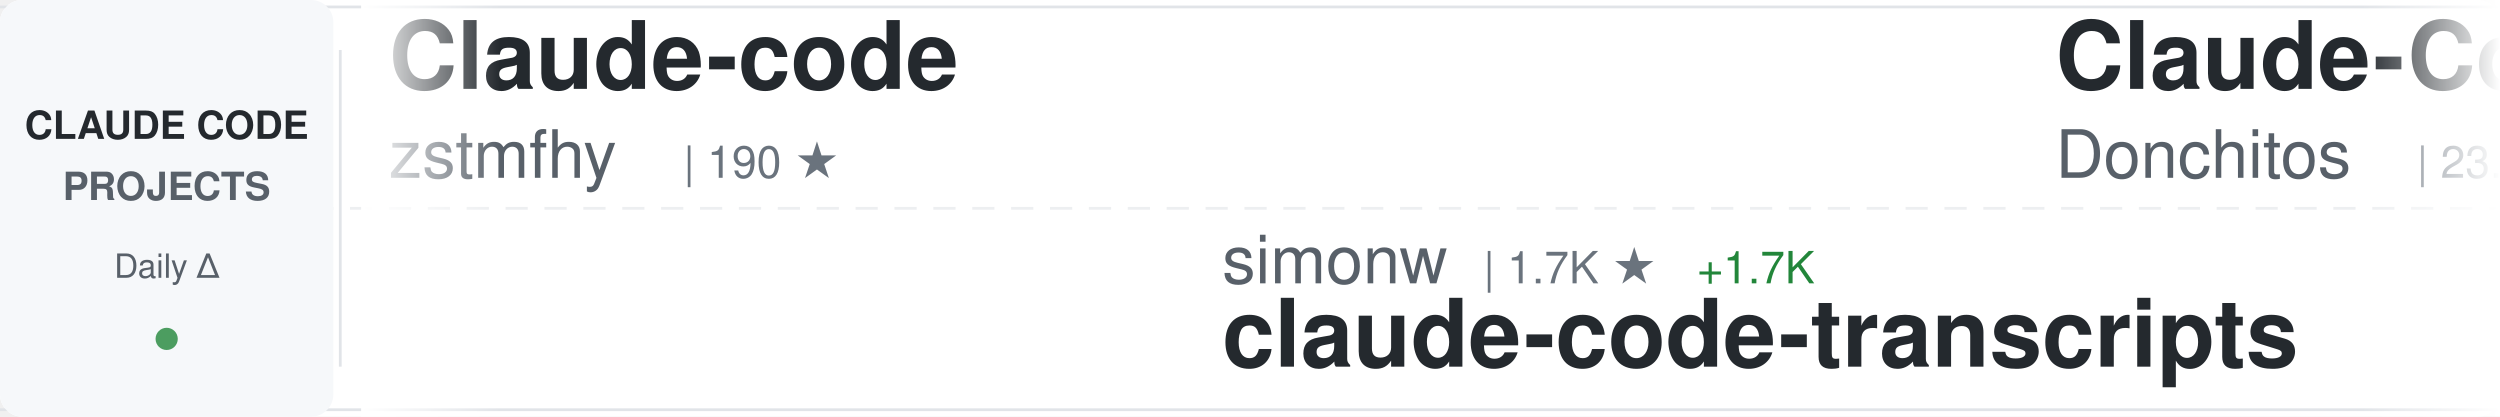
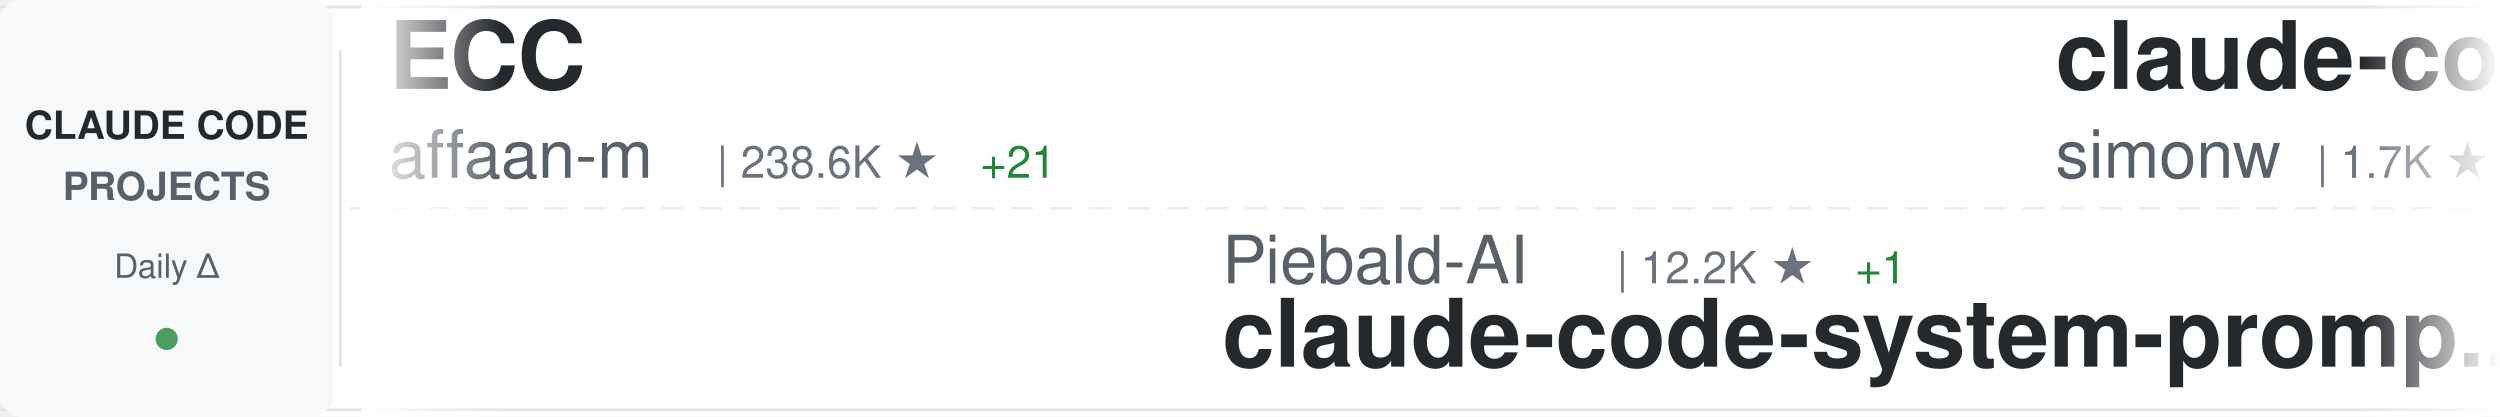
<svg xmlns="http://www.w3.org/2000/svg" width="900" height="150">
  <defs>
    <linearGradient id="awesomeLeftFade" x1="0%" y1="0%" x2="100%" y2="0%">
      <stop offset="0%" style="stop-color:#ffffff;stop-opacity:1" />
      <stop offset="100%" style="stop-color:#ffffff;stop-opacity:0" />
    </linearGradient>
    <linearGradient id="awesomeRightFade" x1="0%" y1="0%" x2="100%" y2="0%">
      <stop offset="0%" style="stop-color:#ffffff;stop-opacity:0" />
      <stop offset="100%" style="stop-color:#ffffff;stop-opacity:1" />
    </linearGradient>
  </defs>
  <rect width="900" height="150" fill="#ffffff" rx="8" />
  <rect x="0" y="2" width="900" height="1" fill="#e1e4e8" />
  <rect x="0" y="147" width="900" height="1" fill="#e1e4e8" />
  <line x1="0" y1="75" x2="900" y2="75" stroke="#e1e4e8" stroke-width="1" stroke-dasharray="8 6" opacity="0.6" />
  <rect x="0" y="0" width="120" height="150" fill="#f6f8fa" rx="8" />
  <text x="60" y="50" font-family="-apple-system, BlinkMacSystemFont, 'Segoe UI', Helvetica, Arial, sans-serif" font-size="14" font-weight="600" fill="#24292e" text-anchor="middle">CLAUDE CODE</text>
  <text x="60" y="72" font-family="-apple-system, BlinkMacSystemFont, 'Segoe UI', Helvetica, Arial, sans-serif" font-size="14" font-weight="600" fill="#586069" text-anchor="middle">PROJECTS</text>
  <text x="60" y="100" font-family="-apple-system, BlinkMacSystemFont, 'Segoe UI', Helvetica, Arial, sans-serif" font-size="12" font-weight="500" fill="#586069" text-anchor="middle">Daily Δ</text>
  <circle cx="60" cy="122" r="4" fill="#22863a" opacity="0.8" />
  <rect x="122" y="18" width="1" height="114" fill="#e1e4e8" />
  <clipPath id="awesomeTickerClip">
    <rect x="130" y="0" width="770" height="150" />
  </clipPath>
  <g clip-path="url(#awesomeTickerClip)">
    <g id="awesomeTickerItems">
      <animateTransform attributeName="transform" attributeType="XML" type="translate" from="0 0" to="-3000 0" dur="54s" repeatCount="indefinite" />
      <g transform="translate(0, 0)">
-         <text x="140" y="32" font-family="-apple-system, BlinkMacSystemFont, 'Segoe UI', Helvetica, Arial, sans-serif" font-size="34" font-weight="600" fill="#24292e">Claude-code</text>
-         <text x="140" y="64" font-family="-apple-system, BlinkMacSystemFont, 'Segoe UI', Helvetica, Arial, sans-serif" font-size="24" font-weight="400" fill="#586069">zstmfhy</text>
-         <text x="246" y="64" font-family="-apple-system, BlinkMacSystemFont, 'Segoe UI', Helvetica, Arial, sans-serif" font-size="16" font-weight="500" fill="#6a737d">| 190 ★</text>
+         <text x="140" y="32" font-family="-apple-system, BlinkMacSystemFont, 'Segoe UI', Helvetica, Arial, sans-serif" font-size="34" font-weight="600" fill="#24292e">ECC</text>
+         <text x="140" y="64" font-family="-apple-system, BlinkMacSystemFont, 'Segoe UI', Helvetica, Arial, sans-serif" font-size="24" font-weight="400" fill="#586069">affaan-m</text>
+         <text x="258" y="64" font-family="-apple-system, BlinkMacSystemFont, 'Segoe UI', Helvetica, Arial, sans-serif" font-size="16" font-weight="500" fill="#6a737d">| 238.6K ★</text>
+         <text x="353" y="64" font-family="-apple-system, BlinkMacSystemFont, 'Segoe UI', Helvetica, Arial, sans-serif" font-size="16" font-weight="500" fill="#22863a"> +21</text>
      </g>
      <g transform="translate(300, 0)">
-         <text x="140" y="102" font-family="-apple-system, BlinkMacSystemFont, 'Segoe UI', Helvetica, Arial, sans-serif" font-size="24" font-weight="400" fill="#586069">simonw</text>
-         <text x="234" y="102" font-family="-apple-system, BlinkMacSystemFont, 'Segoe UI', Helvetica, Arial, sans-serif" font-size="16" font-weight="500" fill="#6a737d">| 1.7K ★</text>
-         <text x="311" y="102" font-family="-apple-system, BlinkMacSystemFont, 'Segoe UI', Helvetica, Arial, sans-serif" font-size="16" font-weight="500" fill="#22863a"> +1.7K</text>
-         <text x="140" y="132" font-family="-apple-system, BlinkMacSystemFont, 'Segoe UI', Helvetica, Arial, sans-serif" font-size="34" font-weight="600" fill="#24292e">claude-code-transcripts</text>
+         <text x="140" y="102" font-family="-apple-system, BlinkMacSystemFont, 'Segoe UI', Helvetica, Arial, sans-serif" font-size="24" font-weight="400" fill="#586069">Piebald-AI</text>
+         <text x="282" y="102" font-family="-apple-system, BlinkMacSystemFont, 'Segoe UI', Helvetica, Arial, sans-serif" font-size="16" font-weight="500" fill="#6a737d">| 12.2K ★</text>
+         <text x="368" y="102" font-family="-apple-system, BlinkMacSystemFont, 'Segoe UI', Helvetica, Arial, sans-serif" font-size="16" font-weight="500" fill="#22863a"> +1</text>
+         <text x="140" y="132" font-family="-apple-system, BlinkMacSystemFont, 'Segoe UI', Helvetica, Arial, sans-serif" font-size="34" font-weight="600" fill="#24292e">claude-code-system-promp...</text>
      </g>
      <g transform="translate(600, 0)">
-         <text x="140" y="32" font-family="-apple-system, BlinkMacSystemFont, 'Segoe UI', Helvetica, Arial, sans-serif" font-size="34" font-weight="600" fill="#24292e">Claude-Code-Game-Studios</text>
-         <text x="140" y="64" font-family="-apple-system, BlinkMacSystemFont, 'Segoe UI', Helvetica, Arial, sans-serif" font-size="24" font-weight="400" fill="#586069">Donchitos</text>
-         <text x="270" y="64" font-family="-apple-system, BlinkMacSystemFont, 'Segoe UI', Helvetica, Arial, sans-serif" font-size="16" font-weight="500" fill="#6a737d">| 23.7K ★</text>
-         <text x="356" y="64" font-family="-apple-system, BlinkMacSystemFont, 'Segoe UI', Helvetica, Arial, sans-serif" font-size="16" font-weight="500" fill="#22863a"> +5</text>
+         <text x="140" y="32" font-family="-apple-system, BlinkMacSystemFont, 'Segoe UI', Helvetica, Arial, sans-serif" font-size="34" font-weight="600" fill="#24292e">claude-code-transcripts</text>
+         <text x="140" y="64" font-family="-apple-system, BlinkMacSystemFont, 'Segoe UI', Helvetica, Arial, sans-serif" font-size="24" font-weight="400" fill="#586069">simonw</text>
+         <text x="234" y="64" font-family="-apple-system, BlinkMacSystemFont, 'Segoe UI', Helvetica, Arial, sans-serif" font-size="16" font-weight="500" fill="#6a737d">| 1.7K ★</text>
      </g>
      <g transform="translate(900, 0)">
-         <text x="140" y="102" font-family="-apple-system, BlinkMacSystemFont, 'Segoe UI', Helvetica, Arial, sans-serif" font-size="24" font-weight="400" fill="#586069">Windy3f3f3f3f</text>
-         <text x="318" y="102" font-family="-apple-system, BlinkMacSystemFont, 'Segoe UI', Helvetica, Arial, sans-serif" font-size="16" font-weight="500" fill="#6a737d">| 2.5K ★</text>
-         <text x="140" y="132" font-family="-apple-system, BlinkMacSystemFont, 'Segoe UI', Helvetica, Arial, sans-serif" font-size="34" font-weight="600" fill="#24292e">claude-code-from-scratch</text>
+         <text x="140" y="102" font-family="-apple-system, BlinkMacSystemFont, 'Segoe UI', Helvetica, Arial, sans-serif" font-size="24" font-weight="400" fill="#586069">lorryjovens-hub</text>
+         <text x="342" y="102" font-family="-apple-system, BlinkMacSystemFont, 'Segoe UI', Helvetica, Arial, sans-serif" font-size="16" font-weight="500" fill="#6a737d">| 1.7K ★</text>
+         <text x="140" y="132" font-family="-apple-system, BlinkMacSystemFont, 'Segoe UI', Helvetica, Arial, sans-serif" font-size="34" font-weight="600" fill="#24292e">claude-code-rust</text>
      </g>
      <g transform="translate(1200, 0)">
-         <text x="140" y="32" font-family="-apple-system, BlinkMacSystemFont, 'Segoe UI', Helvetica, Arial, sans-serif" font-size="34" font-weight="600" fill="#24292e">collection-claude-code-s...</text>
-         <text x="140" y="64" font-family="-apple-system, BlinkMacSystemFont, 'Segoe UI', Helvetica, Arial, sans-serif" font-size="24" font-weight="400" fill="#586069">chauncygu</text>
-         <text x="270" y="64" font-family="-apple-system, BlinkMacSystemFont, 'Segoe UI', Helvetica, Arial, sans-serif" font-size="16" font-weight="500" fill="#6a737d">| 2.8K ★</text>
-       </g>
-       <g transform="translate(1500, 0)">
-         <text x="140" y="102" font-family="-apple-system, BlinkMacSystemFont, 'Segoe UI', Helvetica, Arial, sans-serif" font-size="24" font-weight="400" fill="#586069">LING71671</text>
-         <text x="270" y="102" font-family="-apple-system, BlinkMacSystemFont, 'Segoe UI', Helvetica, Arial, sans-serif" font-size="16" font-weight="500" fill="#6a737d">| 933 ★</text>
-         <text x="140" y="132" font-family="-apple-system, BlinkMacSystemFont, 'Segoe UI', Helvetica, Arial, sans-serif" font-size="34" font-weight="600" fill="#24292e">Open-ClaudeCode</text>
-       </g>
-       <g transform="translate(1800, 0)">
-         <text x="140" y="32" font-family="-apple-system, BlinkMacSystemFont, 'Segoe UI', Helvetica, Arial, sans-serif" font-size="34" font-weight="600" fill="#24292e">claude-code-guide</text>
-         <text x="140" y="64" font-family="-apple-system, BlinkMacSystemFont, 'Segoe UI', Helvetica, Arial, sans-serif" font-size="24" font-weight="400" fill="#586069">zebbern</text>
-         <text x="246" y="64" font-family="-apple-system, BlinkMacSystemFont, 'Segoe UI', Helvetica, Arial, sans-serif" font-size="16" font-weight="500" fill="#6a737d">| 4.5K ★</text>
-         <text x="323" y="64" font-family="-apple-system, BlinkMacSystemFont, 'Segoe UI', Helvetica, Arial, sans-serif" font-size="16" font-weight="500" fill="#22863a"> +2</text>
-       </g>
-       <g transform="translate(2100, 0)">
-         <text x="140" y="102" font-family="-apple-system, BlinkMacSystemFont, 'Segoe UI', Helvetica, Arial, sans-serif" font-size="24" font-weight="400" fill="#586069">1rgs</text>
-         <text x="210" y="102" font-family="-apple-system, BlinkMacSystemFont, 'Segoe UI', Helvetica, Arial, sans-serif" font-size="16" font-weight="500" fill="#6a737d">| 3.7K ★</text>
-         <text x="140" y="132" font-family="-apple-system, BlinkMacSystemFont, 'Segoe UI', Helvetica, Arial, sans-serif" font-size="34" font-weight="600" fill="#24292e">claude-code-proxy</text>
-       </g>
-       <g transform="translate(2400, 0)">
        <text x="140" y="32" font-family="-apple-system, BlinkMacSystemFont, 'Segoe UI', Helvetica, Arial, sans-serif" font-size="34" font-weight="600" fill="#24292e">claude-code-settings</text>
        <text x="140" y="64" font-family="-apple-system, BlinkMacSystemFont, 'Segoe UI', Helvetica, Arial, sans-serif" font-size="24" font-weight="400" fill="#586069">feiskyer</text>
        <text x="258" y="64" font-family="-apple-system, BlinkMacSystemFont, 'Segoe UI', Helvetica, Arial, sans-serif" font-size="16" font-weight="500" fill="#6a737d">| 1.6K ★</text>
      </g>
+       <g transform="translate(1500, 0)">
+         <text x="140" y="102" font-family="-apple-system, BlinkMacSystemFont, 'Segoe UI', Helvetica, Arial, sans-serif" font-size="24" font-weight="400" fill="#586069">xu-xiang</text>
+         <text x="258" y="102" font-family="-apple-system, BlinkMacSystemFont, 'Segoe UI', Helvetica, Arial, sans-serif" font-size="16" font-weight="500" fill="#6a737d">| 1.8K ★</text>
+         <text x="335" y="102" font-family="-apple-system, BlinkMacSystemFont, 'Segoe UI', Helvetica, Arial, sans-serif" font-size="16" font-weight="500" fill="#22863a"> +1</text>
+         <text x="140" y="132" font-family="-apple-system, BlinkMacSystemFont, 'Segoe UI', Helvetica, Arial, sans-serif" font-size="34" font-weight="600" fill="#24292e">everything-claude-code-z...</text>
+       </g>
+       <g transform="translate(1800, 0)">
+         <text x="140" y="32" font-family="-apple-system, BlinkMacSystemFont, 'Segoe UI', Helvetica, Arial, sans-serif" font-size="34" font-weight="600" fill="#24292e">claude-code-proxy</text>
+         <text x="140" y="64" font-family="-apple-system, BlinkMacSystemFont, 'Segoe UI', Helvetica, Arial, sans-serif" font-size="24" font-weight="400" fill="#586069">1rgs</text>
+         <text x="210" y="64" font-family="-apple-system, BlinkMacSystemFont, 'Segoe UI', Helvetica, Arial, sans-serif" font-size="16" font-weight="500" fill="#6a737d">| 3.7K ★</text>
+       </g>
+       <g transform="translate(2100, 0)">
+         <text x="140" y="102" font-family="-apple-system, BlinkMacSystemFont, 'Segoe UI', Helvetica, Arial, sans-serif" font-size="24" font-weight="400" fill="#586069">https-deeplearning-ai</text>
+         <text x="414" y="102" font-family="-apple-system, BlinkMacSystemFont, 'Segoe UI', Helvetica, Arial, sans-serif" font-size="16" font-weight="500" fill="#6a737d">| 538 ★</text>
+         <text x="140" y="132" font-family="-apple-system, BlinkMacSystemFont, 'Segoe UI', Helvetica, Arial, sans-serif" font-size="34" font-weight="600" fill="#24292e">sc-claude-code-files</text>
+       </g>
+       <g transform="translate(2400, 0)">
+         <text x="140" y="32" font-family="-apple-system, BlinkMacSystemFont, 'Segoe UI', Helvetica, Arial, sans-serif" font-size="34" font-weight="600" fill="#24292e">claude-code-reverse</text>
+         <text x="140" y="64" font-family="-apple-system, BlinkMacSystemFont, 'Segoe UI', Helvetica, Arial, sans-serif" font-size="24" font-weight="400" fill="#586069">Yuyz0112</text>
+         <text x="258" y="64" font-family="-apple-system, BlinkMacSystemFont, 'Segoe UI', Helvetica, Arial, sans-serif" font-size="16" font-weight="500" fill="#6a737d">| 2.4K ★</text>
+       </g>
      <g transform="translate(2700, 0)">
-         <text x="140" y="102" font-family="-apple-system, BlinkMacSystemFont, 'Segoe UI', Helvetica, Arial, sans-serif" font-size="24" font-weight="400" fill="#586069">disler</text>
-         <text x="234" y="102" font-family="-apple-system, BlinkMacSystemFont, 'Segoe UI', Helvetica, Arial, sans-serif" font-size="16" font-weight="500" fill="#6a737d">| 3.9K ★</text>
-         <text x="140" y="132" font-family="-apple-system, BlinkMacSystemFont, 'Segoe UI', Helvetica, Arial, sans-serif" font-size="34" font-weight="600" fill="#24292e">claude-code-hooks-master...</text>
+         <text x="140" y="102" font-family="-apple-system, BlinkMacSystemFont, 'Segoe UI', Helvetica, Arial, sans-serif" font-size="24" font-weight="400" fill="#586069">SeemSeam</text>
+         <text x="258" y="102" font-family="-apple-system, BlinkMacSystemFont, 'Segoe UI', Helvetica, Arial, sans-serif" font-size="16" font-weight="500" fill="#6a737d">| 3.4K ★</text>
+         <text x="140" y="132" font-family="-apple-system, BlinkMacSystemFont, 'Segoe UI', Helvetica, Arial, sans-serif" font-size="34" font-weight="600" fill="#24292e">claude_codex_bridge</text>
      </g>
      <g transform="translate(3000, 0)">
-         <text x="140" y="32" font-family="-apple-system, BlinkMacSystemFont, 'Segoe UI', Helvetica, Arial, sans-serif" font-size="34" font-weight="600" fill="#24292e">Claude-code</text>
-         <text x="140" y="64" font-family="-apple-system, BlinkMacSystemFont, 'Segoe UI', Helvetica, Arial, sans-serif" font-size="24" font-weight="400" fill="#586069">zstmfhy</text>
-         <text x="246" y="64" font-family="-apple-system, BlinkMacSystemFont, 'Segoe UI', Helvetica, Arial, sans-serif" font-size="16" font-weight="500" fill="#6a737d">| 190 ★</text>
+         <text x="140" y="32" font-family="-apple-system, BlinkMacSystemFont, 'Segoe UI', Helvetica, Arial, sans-serif" font-size="34" font-weight="600" fill="#24292e">ECC</text>
+         <text x="140" y="64" font-family="-apple-system, BlinkMacSystemFont, 'Segoe UI', Helvetica, Arial, sans-serif" font-size="24" font-weight="400" fill="#586069">affaan-m</text>
+         <text x="258" y="64" font-family="-apple-system, BlinkMacSystemFont, 'Segoe UI', Helvetica, Arial, sans-serif" font-size="16" font-weight="500" fill="#6a737d">| 238.6K ★</text>
+         <text x="353" y="64" font-family="-apple-system, BlinkMacSystemFont, 'Segoe UI', Helvetica, Arial, sans-serif" font-size="16" font-weight="500" fill="#22863a"> +21</text>
      </g>
      <g transform="translate(3300, 0)">
-         <text x="140" y="102" font-family="-apple-system, BlinkMacSystemFont, 'Segoe UI', Helvetica, Arial, sans-serif" font-size="24" font-weight="400" fill="#586069">simonw</text>
-         <text x="234" y="102" font-family="-apple-system, BlinkMacSystemFont, 'Segoe UI', Helvetica, Arial, sans-serif" font-size="16" font-weight="500" fill="#6a737d">| 1.7K ★</text>
-         <text x="311" y="102" font-family="-apple-system, BlinkMacSystemFont, 'Segoe UI', Helvetica, Arial, sans-serif" font-size="16" font-weight="500" fill="#22863a"> +1.7K</text>
-         <text x="140" y="132" font-family="-apple-system, BlinkMacSystemFont, 'Segoe UI', Helvetica, Arial, sans-serif" font-size="34" font-weight="600" fill="#24292e">claude-code-transcripts</text>
+         <text x="140" y="102" font-family="-apple-system, BlinkMacSystemFont, 'Segoe UI', Helvetica, Arial, sans-serif" font-size="24" font-weight="400" fill="#586069">Piebald-AI</text>
+         <text x="282" y="102" font-family="-apple-system, BlinkMacSystemFont, 'Segoe UI', Helvetica, Arial, sans-serif" font-size="16" font-weight="500" fill="#6a737d">| 12.2K ★</text>
+         <text x="368" y="102" font-family="-apple-system, BlinkMacSystemFont, 'Segoe UI', Helvetica, Arial, sans-serif" font-size="16" font-weight="500" fill="#22863a"> +1</text>
+         <text x="140" y="132" font-family="-apple-system, BlinkMacSystemFont, 'Segoe UI', Helvetica, Arial, sans-serif" font-size="34" font-weight="600" fill="#24292e">claude-code-system-promp...</text>
      </g>
      <g transform="translate(3600, 0)">
-         <text x="140" y="32" font-family="-apple-system, BlinkMacSystemFont, 'Segoe UI', Helvetica, Arial, sans-serif" font-size="34" font-weight="600" fill="#24292e">Claude-Code-Game-Studios</text>
-         <text x="140" y="64" font-family="-apple-system, BlinkMacSystemFont, 'Segoe UI', Helvetica, Arial, sans-serif" font-size="24" font-weight="400" fill="#586069">Donchitos</text>
-         <text x="270" y="64" font-family="-apple-system, BlinkMacSystemFont, 'Segoe UI', Helvetica, Arial, sans-serif" font-size="16" font-weight="500" fill="#6a737d">| 23.7K ★</text>
-         <text x="356" y="64" font-family="-apple-system, BlinkMacSystemFont, 'Segoe UI', Helvetica, Arial, sans-serif" font-size="16" font-weight="500" fill="#22863a"> +5</text>
+         <text x="140" y="32" font-family="-apple-system, BlinkMacSystemFont, 'Segoe UI', Helvetica, Arial, sans-serif" font-size="34" font-weight="600" fill="#24292e">claude-code-transcripts</text>
+         <text x="140" y="64" font-family="-apple-system, BlinkMacSystemFont, 'Segoe UI', Helvetica, Arial, sans-serif" font-size="24" font-weight="400" fill="#586069">simonw</text>
+         <text x="234" y="64" font-family="-apple-system, BlinkMacSystemFont, 'Segoe UI', Helvetica, Arial, sans-serif" font-size="16" font-weight="500" fill="#6a737d">| 1.7K ★</text>
      </g>
      <g transform="translate(3900, 0)">
-         <text x="140" y="102" font-family="-apple-system, BlinkMacSystemFont, 'Segoe UI', Helvetica, Arial, sans-serif" font-size="24" font-weight="400" fill="#586069">Windy3f3f3f3f</text>
-         <text x="318" y="102" font-family="-apple-system, BlinkMacSystemFont, 'Segoe UI', Helvetica, Arial, sans-serif" font-size="16" font-weight="500" fill="#6a737d">| 2.5K ★</text>
-         <text x="140" y="132" font-family="-apple-system, BlinkMacSystemFont, 'Segoe UI', Helvetica, Arial, sans-serif" font-size="34" font-weight="600" fill="#24292e">claude-code-from-scratch</text>
+         <text x="140" y="102" font-family="-apple-system, BlinkMacSystemFont, 'Segoe UI', Helvetica, Arial, sans-serif" font-size="24" font-weight="400" fill="#586069">lorryjovens-hub</text>
+         <text x="342" y="102" font-family="-apple-system, BlinkMacSystemFont, 'Segoe UI', Helvetica, Arial, sans-serif" font-size="16" font-weight="500" fill="#6a737d">| 1.7K ★</text>
+         <text x="140" y="132" font-family="-apple-system, BlinkMacSystemFont, 'Segoe UI', Helvetica, Arial, sans-serif" font-size="34" font-weight="600" fill="#24292e">claude-code-rust</text>
      </g>
    </g>
  </g>
  <rect x="130" y="0" width="50" height="150" fill="url(#awesomeLeftFade)" />
  <rect x="850" y="0" width="50" height="150" fill="url(#awesomeRightFade)" />
</svg>
